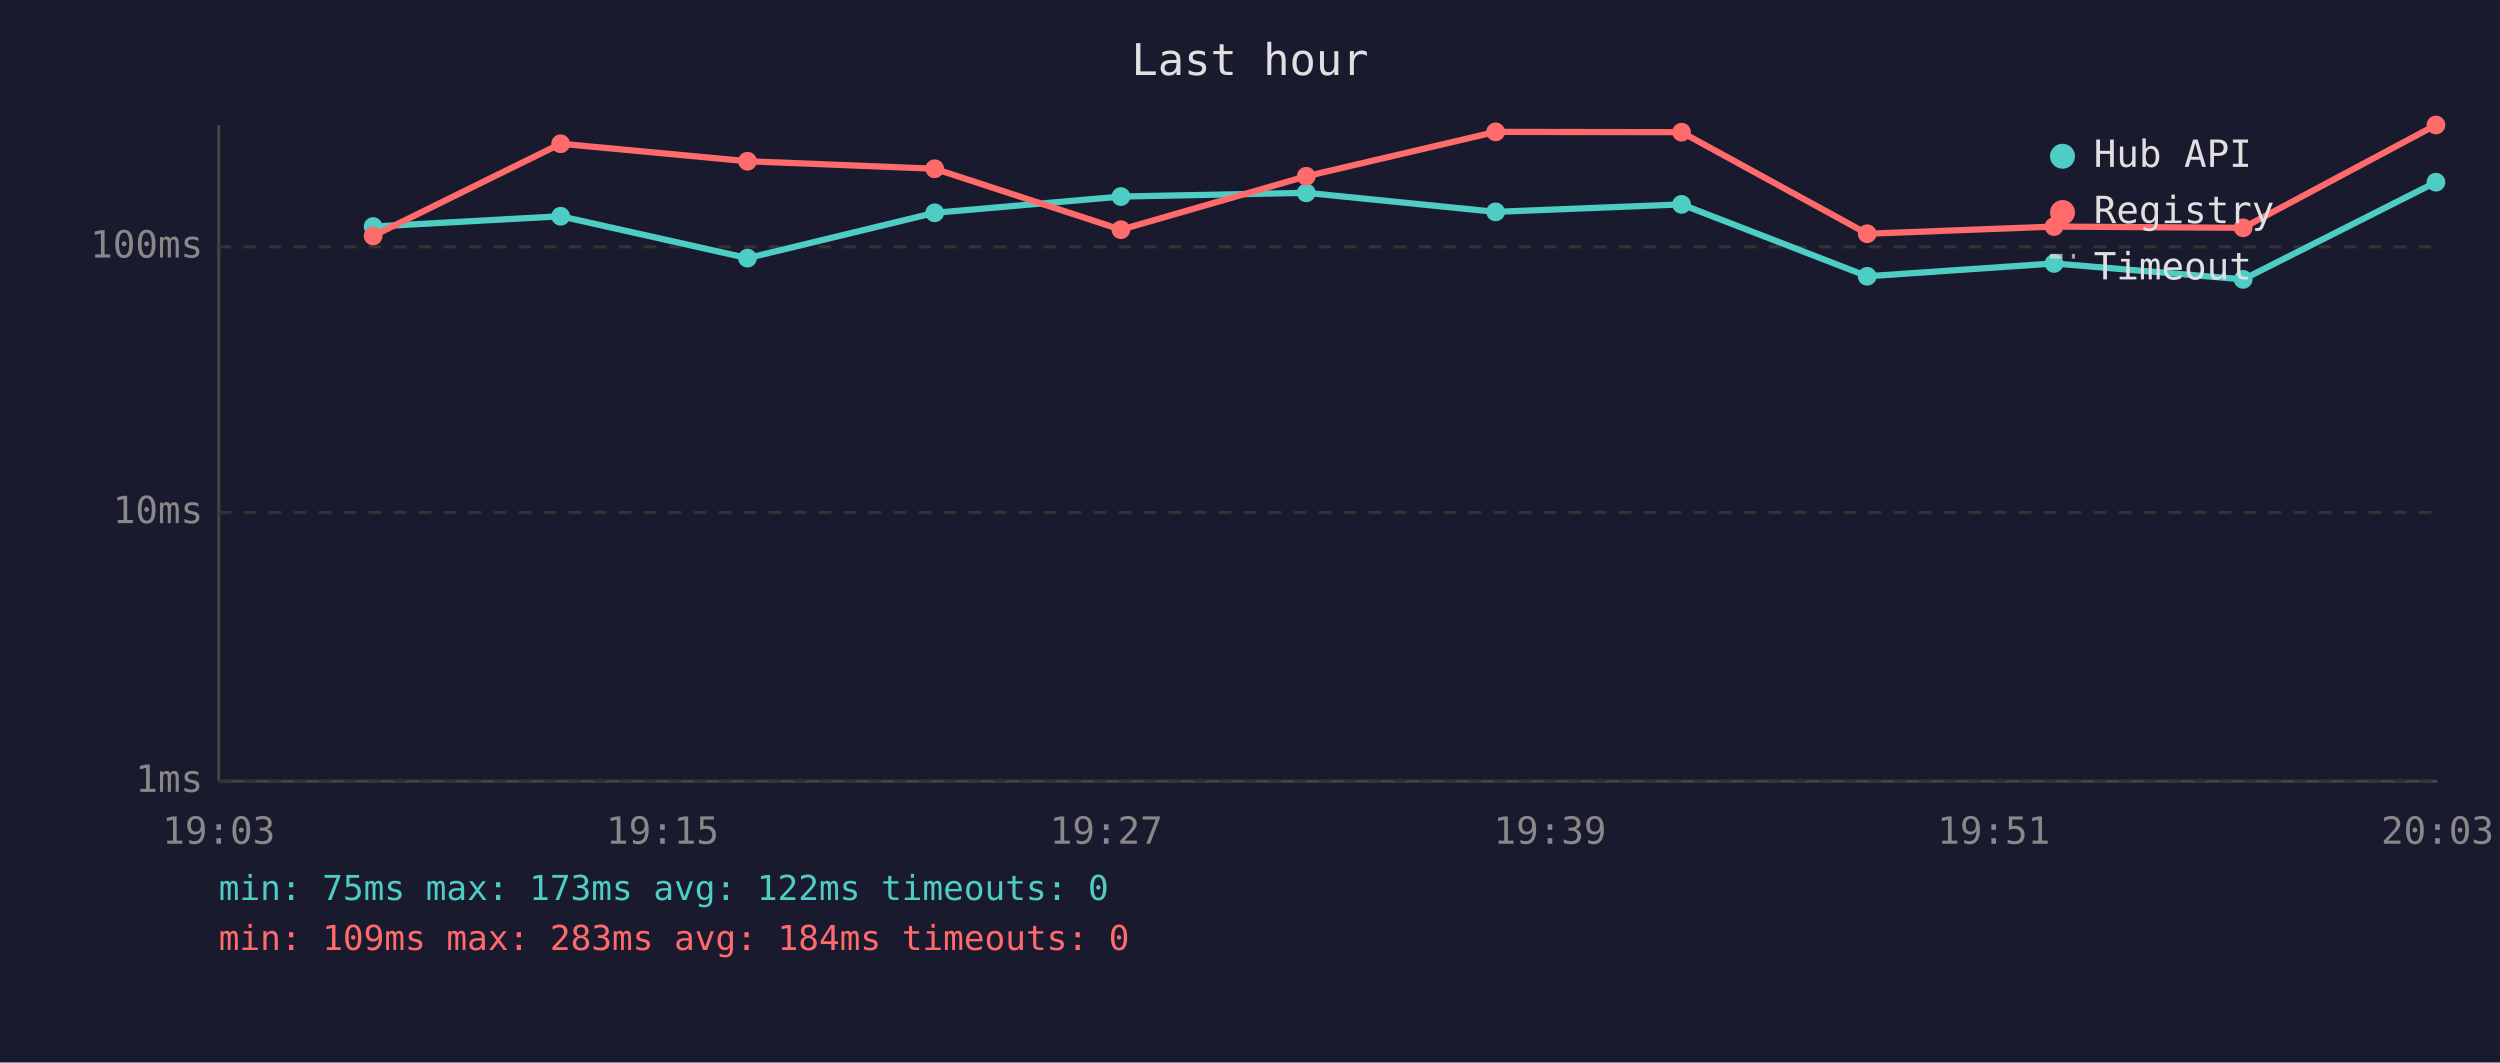
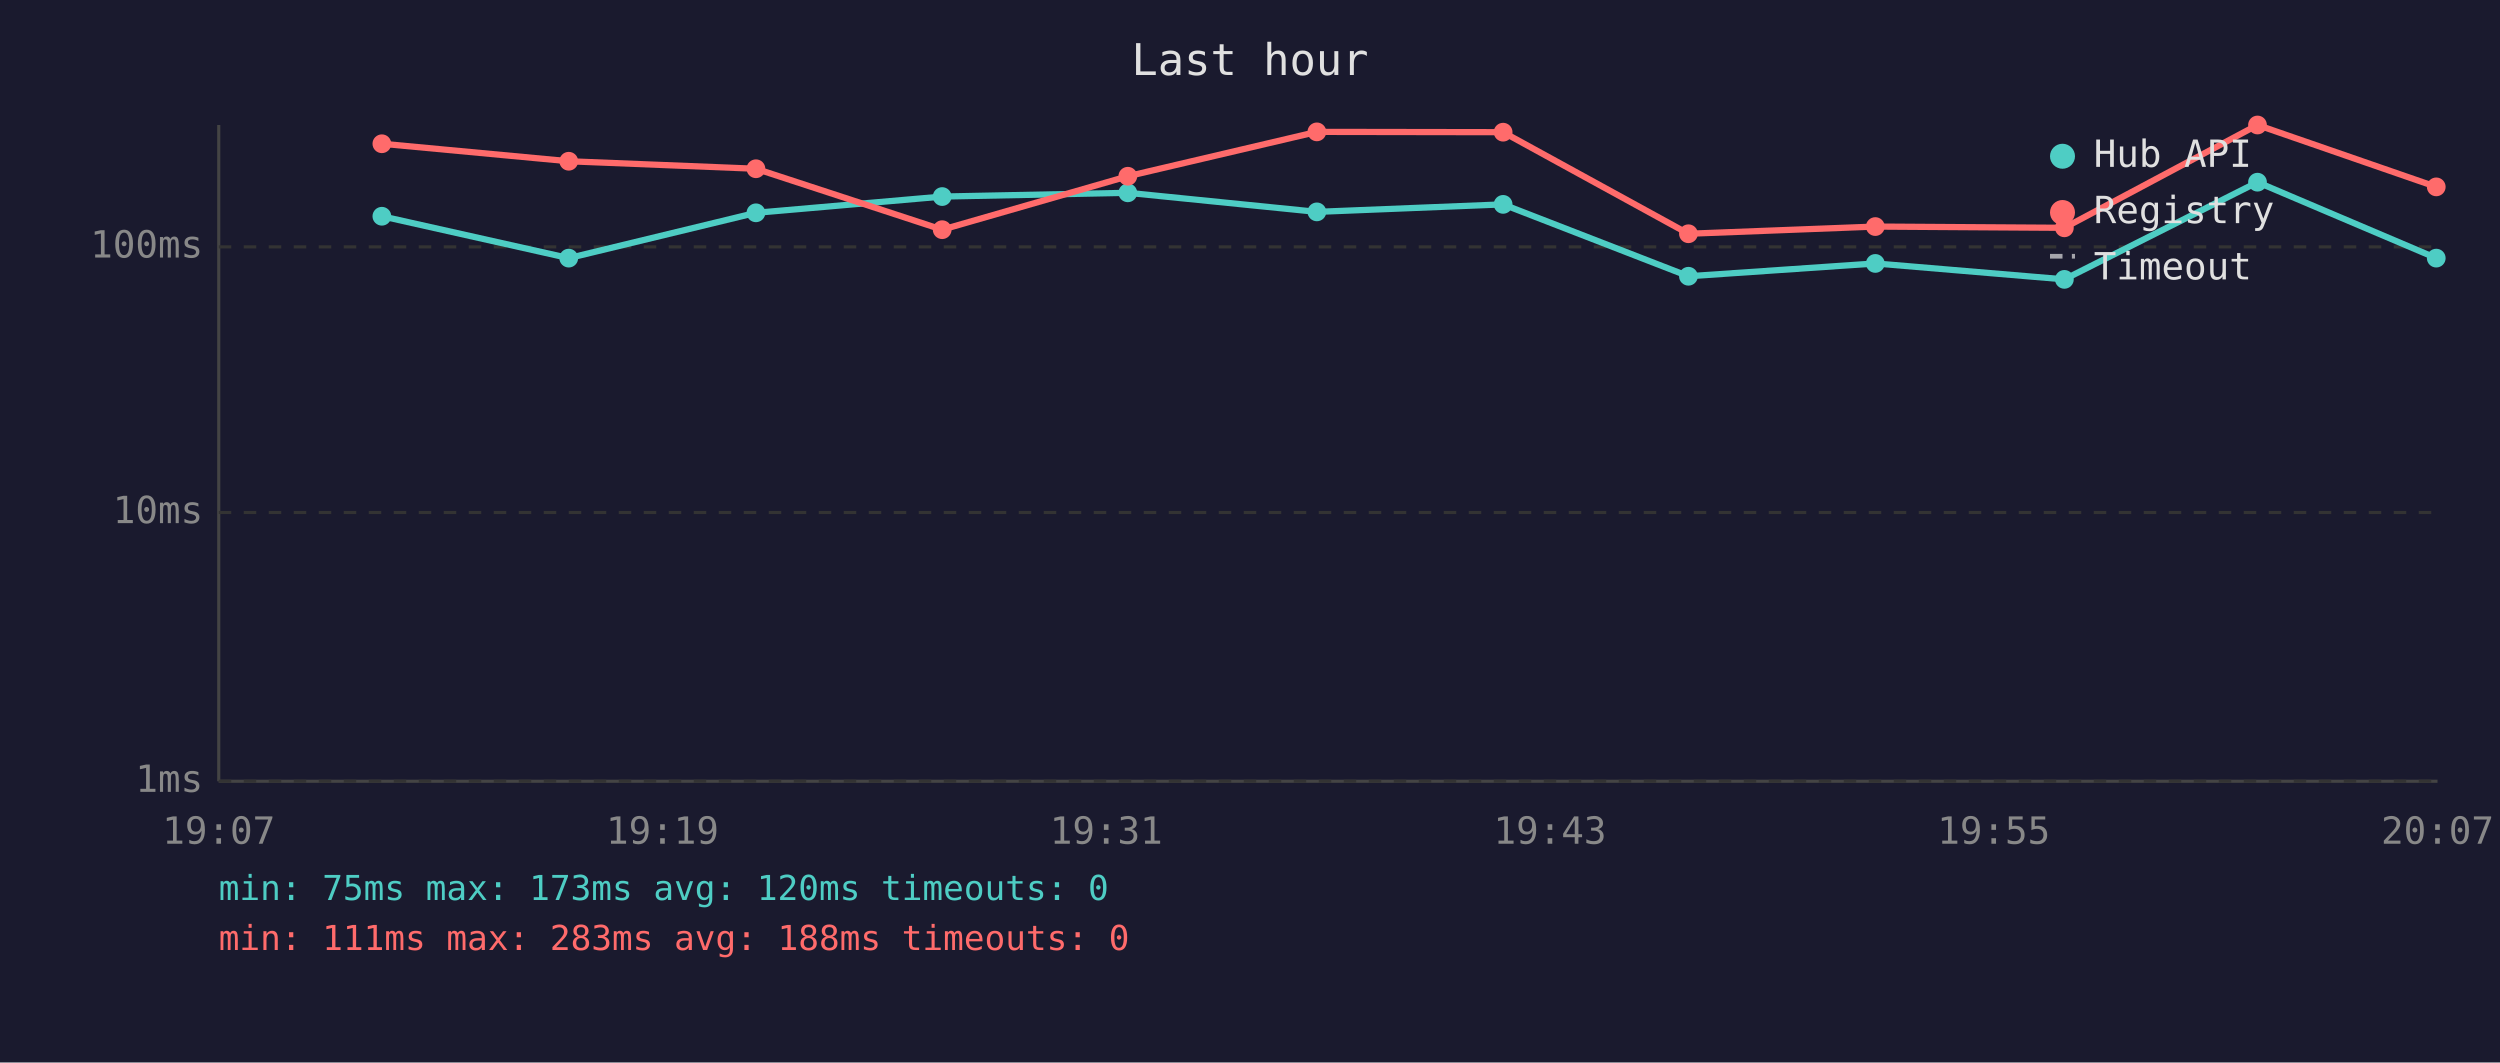
<svg xmlns="http://www.w3.org/2000/svg" viewBox="0 0 800 340" font-family="monospace" font-size="12">
  <rect width="800" height="340" fill="#1a1a2e" />
  <text x="400" y="24" fill="#e0e0e0" font-size="14" text-anchor="middle">Last hour</text>
  <line x1="70" y1="40" x2="70" y2="250" stroke="#444" stroke-width="1" />
  <line x1="70" y1="250" x2="780" y2="250" stroke="#444" stroke-width="1" />
  <line x1="70" y1="250" x2="780" y2="250" stroke="#333" stroke-width="1" stroke-dasharray="4" />
  <text x="65" y="250" fill="#888" text-anchor="end" dominant-baseline="middle">1ms</text>
  <line x1="70" y1="164" x2="780" y2="164" stroke="#333" stroke-width="1" stroke-dasharray="4" />
  <text x="65" y="164" fill="#888" text-anchor="end" dominant-baseline="middle">10ms</text>
  <line x1="70" y1="79" x2="780" y2="79" stroke="#333" stroke-width="1" stroke-dasharray="4" />
  <text x="65" y="79" fill="#888" text-anchor="end" dominant-baseline="middle">100ms</text>
-   <text x="70" y="270" fill="#888" text-anchor="middle">19:03</text>
-   <text x="212" y="270" fill="#888" text-anchor="middle">19:15</text>
-   <text x="354" y="270" fill="#888" text-anchor="middle">19:27</text>
-   <text x="496" y="270" fill="#888" text-anchor="middle">19:39</text>
-   <text x="638" y="270" fill="#888" text-anchor="middle">19:51</text>
-   <text x="780" y="270" fill="#888" text-anchor="middle">20:03</text>
-   <polyline points="119.4,72.5 179.4,69.2 239.2,82.6 299.1,68.1 358.7,62.9 418.0,61.7 478.6,67.8 538.1,65.4 597.5,88.4 657.3,84.3 717.8,89.4 779.5,58.3" fill="none" stroke="#4ecdc4" stroke-width="2" opacity="1" />
-   <circle cx="119.4" cy="72.5" r="3" fill="#4ecdc4" />
-   <circle cx="179.4" cy="69.2" r="3" fill="#4ecdc4" />
-   <circle cx="239.2" cy="82.6" r="3" fill="#4ecdc4" />
-   <circle cx="299.1" cy="68.1" r="3" fill="#4ecdc4" />
-   <circle cx="358.7" cy="62.9" r="3" fill="#4ecdc4" />
-   <circle cx="418.0" cy="61.7" r="3" fill="#4ecdc4" />
-   <circle cx="478.6" cy="67.8" r="3" fill="#4ecdc4" />
-   <circle cx="538.1" cy="65.4" r="3" fill="#4ecdc4" />
-   <circle cx="597.5" cy="88.4" r="3" fill="#4ecdc4" />
-   <circle cx="657.3" cy="84.3" r="3" fill="#4ecdc4" />
-   <circle cx="717.8" cy="89.4" r="3" fill="#4ecdc4" />
-   <circle cx="779.5" cy="58.3" r="3" fill="#4ecdc4" />
-   <polyline points="119.4,75.5 179.4,46.0 239.2,51.6 299.1,54.0 358.7,73.5 418.0,56.4 478.6,42.2 538.1,42.3 597.5,74.8 657.3,72.5 717.8,72.9 779.5,40.0" fill="none" stroke="#ff6b6b" stroke-width="2" opacity="1" />
-   <circle cx="119.4" cy="75.5" r="3" fill="#ff6b6b" />
-   <circle cx="179.4" cy="46.0" r="3" fill="#ff6b6b" />
-   <circle cx="239.2" cy="51.6" r="3" fill="#ff6b6b" />
-   <circle cx="299.1" cy="54.0" r="3" fill="#ff6b6b" />
-   <circle cx="358.7" cy="73.5" r="3" fill="#ff6b6b" />
-   <circle cx="418.0" cy="56.4" r="3" fill="#ff6b6b" />
-   <circle cx="478.6" cy="42.2" r="3" fill="#ff6b6b" />
-   <circle cx="538.1" cy="42.3" r="3" fill="#ff6b6b" />
-   <circle cx="597.5" cy="74.8" r="3" fill="#ff6b6b" />
-   <circle cx="657.3" cy="72.5" r="3" fill="#ff6b6b" />
-   <circle cx="717.8" cy="72.9" r="3" fill="#ff6b6b" />
-   <circle cx="779.5" cy="40.0" r="3" fill="#ff6b6b" />
+   <text x="70" y="270" fill="#888" text-anchor="middle">19:07</text>
+   <text x="212" y="270" fill="#888" text-anchor="middle">19:19</text>
+   <text x="354" y="270" fill="#888" text-anchor="middle">19:31</text>
+   <text x="496" y="270" fill="#888" text-anchor="middle">19:43</text>
+   <text x="638" y="270" fill="#888" text-anchor="middle">19:55</text>
+   <text x="780" y="270" fill="#888" text-anchor="middle">20:07</text>
+   <polyline points="122.2,69.2 182.0,82.6 241.9,68.1 301.5,62.9 360.9,61.7 421.4,67.8 481.0,65.4 540.3,88.4 600.1,84.3 660.6,89.4 722.4,58.3 779.6,82.6" fill="none" stroke="#4ecdc4" stroke-width="2" opacity="1" />
+   <circle cx="122.2" cy="69.2" r="3" fill="#4ecdc4" />
+   <circle cx="182.0" cy="82.6" r="3" fill="#4ecdc4" />
+   <circle cx="241.9" cy="68.1" r="3" fill="#4ecdc4" />
+   <circle cx="301.5" cy="62.9" r="3" fill="#4ecdc4" />
+   <circle cx="360.9" cy="61.7" r="3" fill="#4ecdc4" />
+   <circle cx="421.4" cy="67.8" r="3" fill="#4ecdc4" />
+   <circle cx="481.0" cy="65.4" r="3" fill="#4ecdc4" />
+   <circle cx="540.3" cy="88.4" r="3" fill="#4ecdc4" />
+   <circle cx="600.1" cy="84.3" r="3" fill="#4ecdc4" />
+   <circle cx="660.6" cy="89.4" r="3" fill="#4ecdc4" />
+   <circle cx="722.4" cy="58.3" r="3" fill="#4ecdc4" />
+   <circle cx="779.6" cy="82.6" r="3" fill="#4ecdc4" />
+   <polyline points="122.2,46.0 182.0,51.6 241.9,54.0 301.5,73.5 360.9,56.4 421.4,42.2 481.0,42.3 540.3,74.8 600.1,72.5 660.6,72.9 722.4,40.0 779.6,59.8" fill="none" stroke="#ff6b6b" stroke-width="2" opacity="1" />
+   <circle cx="122.2" cy="46.0" r="3" fill="#ff6b6b" />
+   <circle cx="182.0" cy="51.6" r="3" fill="#ff6b6b" />
+   <circle cx="241.9" cy="54.0" r="3" fill="#ff6b6b" />
+   <circle cx="301.5" cy="73.5" r="3" fill="#ff6b6b" />
+   <circle cx="360.9" cy="56.4" r="3" fill="#ff6b6b" />
+   <circle cx="421.4" cy="42.2" r="3" fill="#ff6b6b" />
+   <circle cx="481.0" cy="42.3" r="3" fill="#ff6b6b" />
+   <circle cx="540.3" cy="74.8" r="3" fill="#ff6b6b" />
+   <circle cx="600.1" cy="72.5" r="3" fill="#ff6b6b" />
+   <circle cx="660.6" cy="72.9" r="3" fill="#ff6b6b" />
+   <circle cx="722.4" cy="40.0" r="3" fill="#ff6b6b" />
+   <circle cx="779.6" cy="59.8" r="3" fill="#ff6b6b" />
  <circle cx="660" cy="50" r="4" fill="#4ecdc4" />
  <text x="670" y="50" fill="#e0e0e0" dominant-baseline="middle">Hub API</text>
  <circle cx="660" cy="68" r="4" fill="#ff6b6b" />
  <text x="670" y="68" fill="#e0e0e0" dominant-baseline="middle">Registry</text>
  <line x1="656" y1="82" x2="664" y2="82" stroke="#e0e0e0" stroke-width="1.5" stroke-dasharray="4,3" opacity="0.7" />
  <text x="670" y="86" fill="#e0e0e0" dominant-baseline="middle">Timeout</text>
-   <text x="70" y="288" fill="#4ecdc4" font-size="11">min: 75ms  max: 173ms  avg: 122ms  timeouts: 0</text>
-   <text x="70" y="304" fill="#ff6b6b" font-size="11">min: 109ms  max: 283ms  avg: 184ms  timeouts: 0</text>
+   <text x="70" y="288" fill="#4ecdc4" font-size="11">min: 75ms  max: 173ms  avg: 120ms  timeouts: 0</text>
+   <text x="70" y="304" fill="#ff6b6b" font-size="11">min: 111ms  max: 283ms  avg: 188ms  timeouts: 0</text>
</svg>
